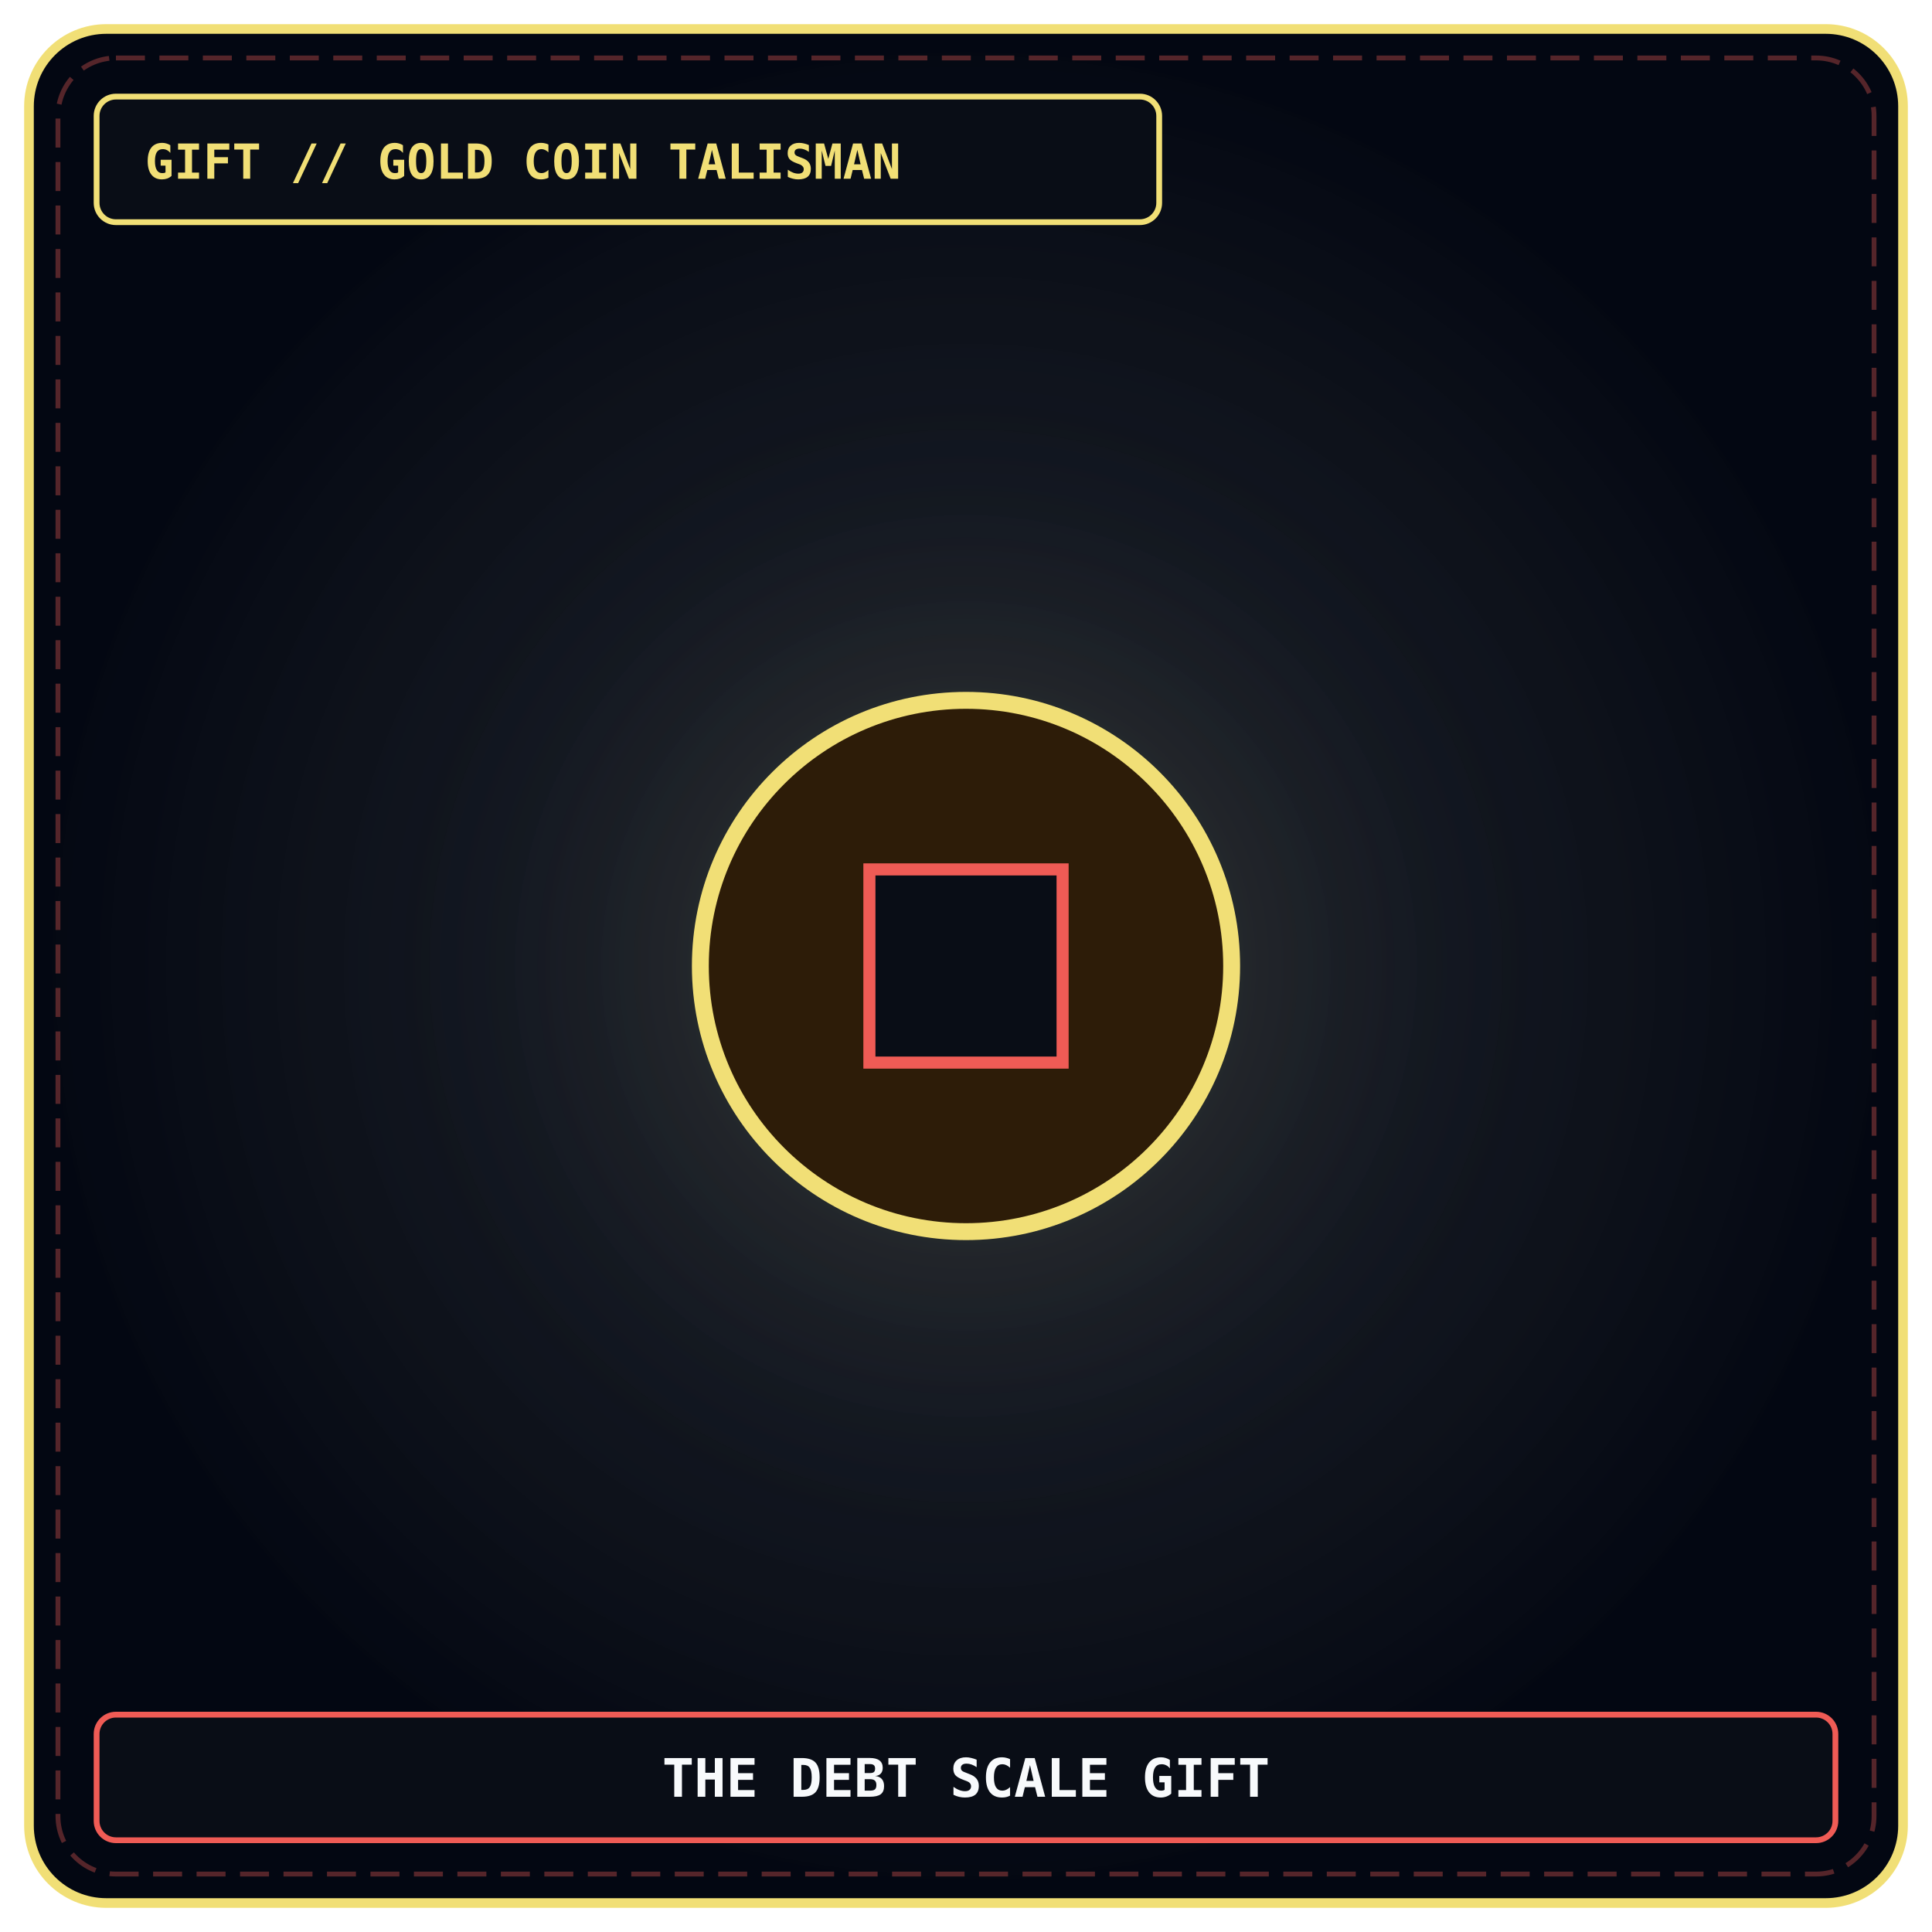
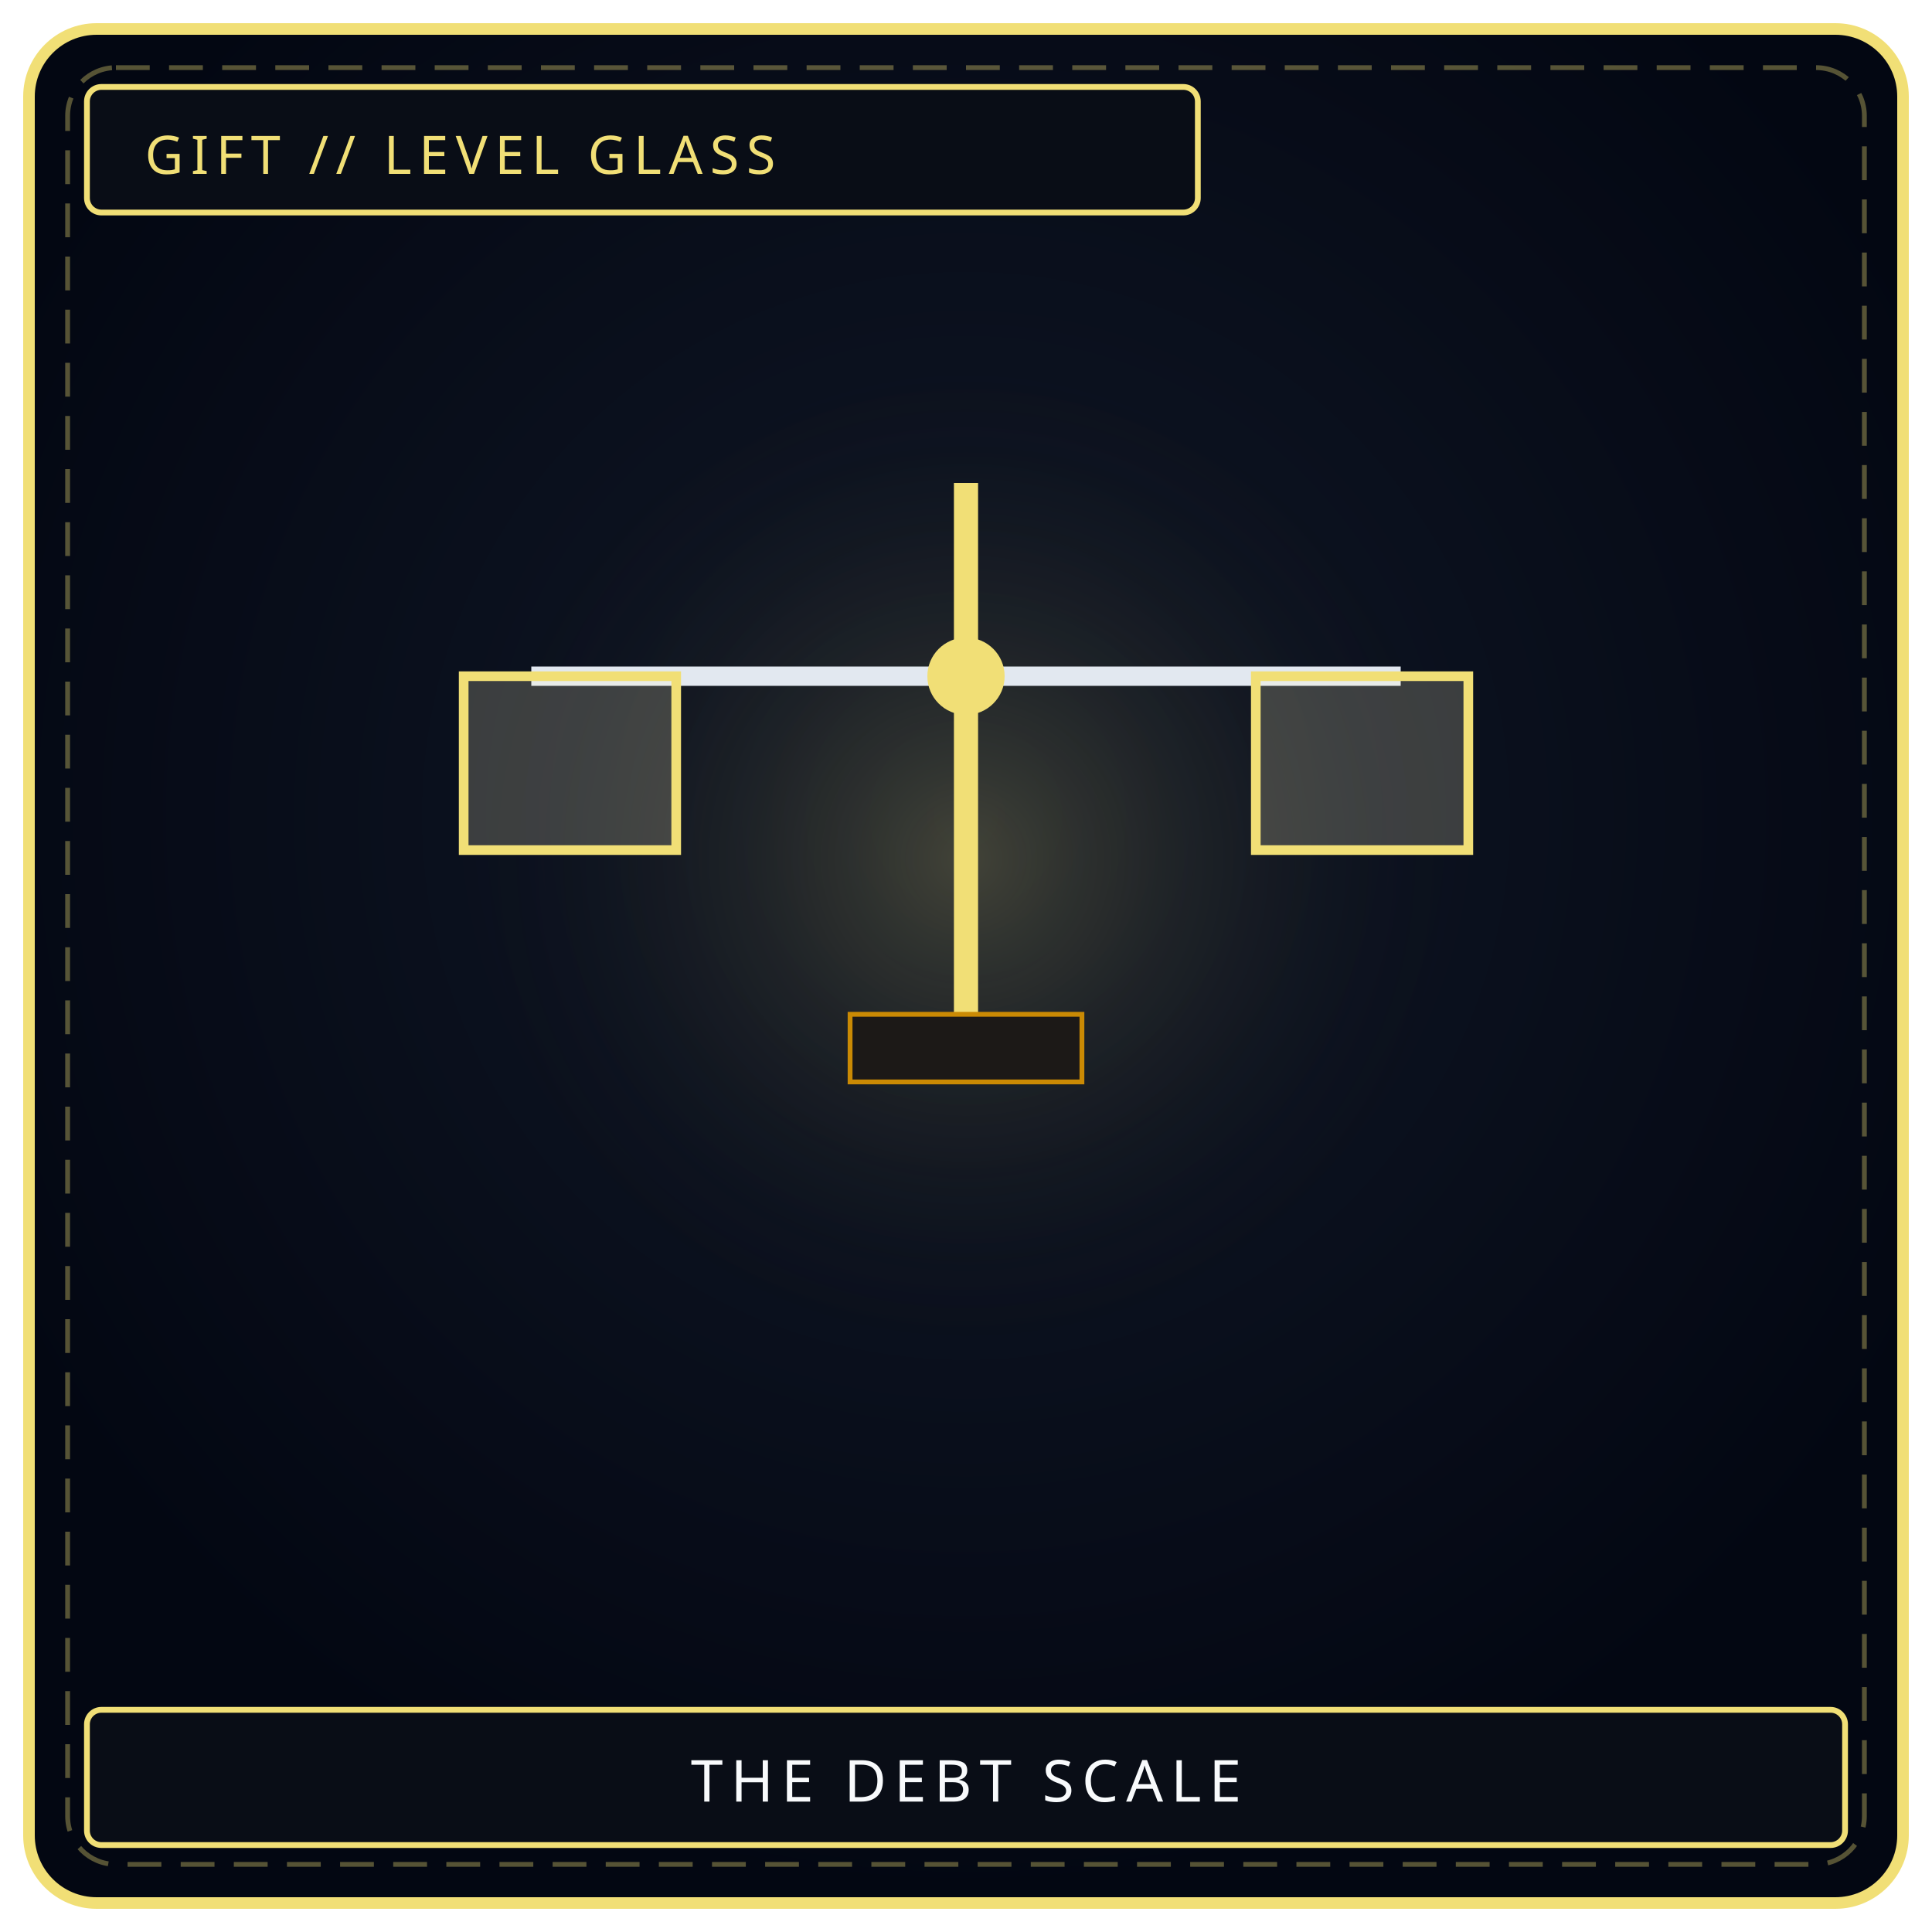
- <svg xmlns="http://www.w3.org/2000/svg" viewBox="0 0 400 400" width="100%" height="100%">
+ <svg xmlns="http://www.w3.org/2000/svg" viewBox="0 0 400 400" width="100%" height="100%" role="img" aria-label="THE DEBT SCALE">
  <defs>
-     <radialGradient id="mawBg_maw-g-01" cx="50%" cy="50%" r="50%">
-       <stop offset="0%" stop-color="#111827" stop-opacity="0.95" />
-       <stop offset="70%" stop-color="#090d16" stop-opacity="0.98" />
-       <stop offset="100%" stop-color="#030712" stop-opacity="1" />
+     <radialGradient id="bgg014" cx="50%" cy="42%" r="58%">
+       <stop offset="0%" stop-color="#111827" />
+       <stop offset="100%" stop-color="#030712" />
    </radialGradient>
-     <radialGradient id="mawGlow_maw-g-01" cx="50%" cy="50%" r="45%">
-       <stop offset="0%" stop-color="#f1df76" stop-opacity="0.2" />
-       <stop offset="100%" stop-color="#000000" stop-opacity="0" />
+     <radialGradient id="glg014" cx="50%" cy="46%" r="42%">
+       <stop offset="0%" stop-color="#f1df76" stop-opacity=".22" />
+       <stop offset="100%" stop-color="#000" stop-opacity="0" />
    </radialGradient>
  </defs>
-   <rect x="6" y="6" width="388" height="388" rx="16" fill="url(#mawBg_maw-g-01)" stroke="#f1df76" stroke-width="2" />
-   <rect x="12" y="12" width="376" height="376" rx="12" fill="none" stroke="#ef5b55" stroke-width="1" stroke-dasharray="6 3" opacity="0.35" />
-   <circle cx="200" cy="200" r="140" fill="url(#mawGlow_maw-g-01)" />
-   <circle cx="200" cy="200" r="55" fill="#2d1c08" stroke="#f1df76" stroke-width="3.5" />
-   <rect x="180" y="180" width="40" height="40" fill="#090d16" stroke="#ef5b55" stroke-width="2.5" />
-   <rect x="20" y="20" width="220" height="26" rx="4" fill="#090d16" stroke="#f1df76" stroke-width="1.2" />
-   <text x="30" y="37" fill="#f1df76" font-family="'JetBrains Mono', monospace" font-size="10" font-weight="bold">GIFT // GOLD COIN TALISMAN</text>
-   <rect x="20" y="355" width="360" height="26" rx="4" fill="#090d16" stroke="#ef5b55" stroke-width="1.2" />
-   <text x="200" y="372" fill="#f8fafc" font-family="'JetBrains Mono', monospace" font-size="11" font-weight="bold" text-anchor="middle">THE DEBT SCALE GIFT</text>
+   <rect x="6" y="6" width="388" height="388" rx="14" fill="url(#bgg014)" stroke="#f1df76" stroke-width="2.4" />
+   <rect x="14" y="14" width="372" height="372" rx="10" fill="none" stroke="#f1df76" stroke-width="1" stroke-dasharray="7 4" opacity=".35" />
+   <circle cx="200" cy="188" r="128" fill="url(#glg014)" />
+   <line x1="200" y1="100" x2="200" y2="210" stroke="#f1df76" stroke-width="5" />
+   <line x1="110" y1="140" x2="290" y2="140" stroke="#e2e8f0" stroke-width="4" />
+   <rect x="96" y="140" width="44" height="36" fill="#fff7cc" fill-opacity=".2" stroke="#f1df76" stroke-width="2" />
+   <rect x="260" y="140" width="44" height="36" fill="#fff7cc" fill-opacity=".2" stroke="#f1df76" stroke-width="2" />
+   <circle cx="200" cy="140" r="8" fill="#f1df76" />
+   <rect x="176" y="210" width="48" height="14" fill="#1c1917" stroke="#ca8a04" />
+   <rect x="18" y="18" width="230" height="26" rx="3" fill="#090d16" stroke="#f1df76" stroke-width="1.2" />
+   <text x="30" y="36" fill="#f1df76" font-family="Impact, Arial Black, sans-serif" font-size="11" letter-spacing="1.5">GIFT // LEVEL GLASS</text>
+   <rect x="18" y="354" width="364" height="28" rx="3" fill="#090d16" stroke="#f1df76" stroke-width="1.2" />
+   <text x="200" y="373" text-anchor="middle" fill="#f8fafc" font-family="Impact, Arial Black, sans-serif" font-size="12" letter-spacing="1.6">THE DEBT SCALE</text>
</svg>
